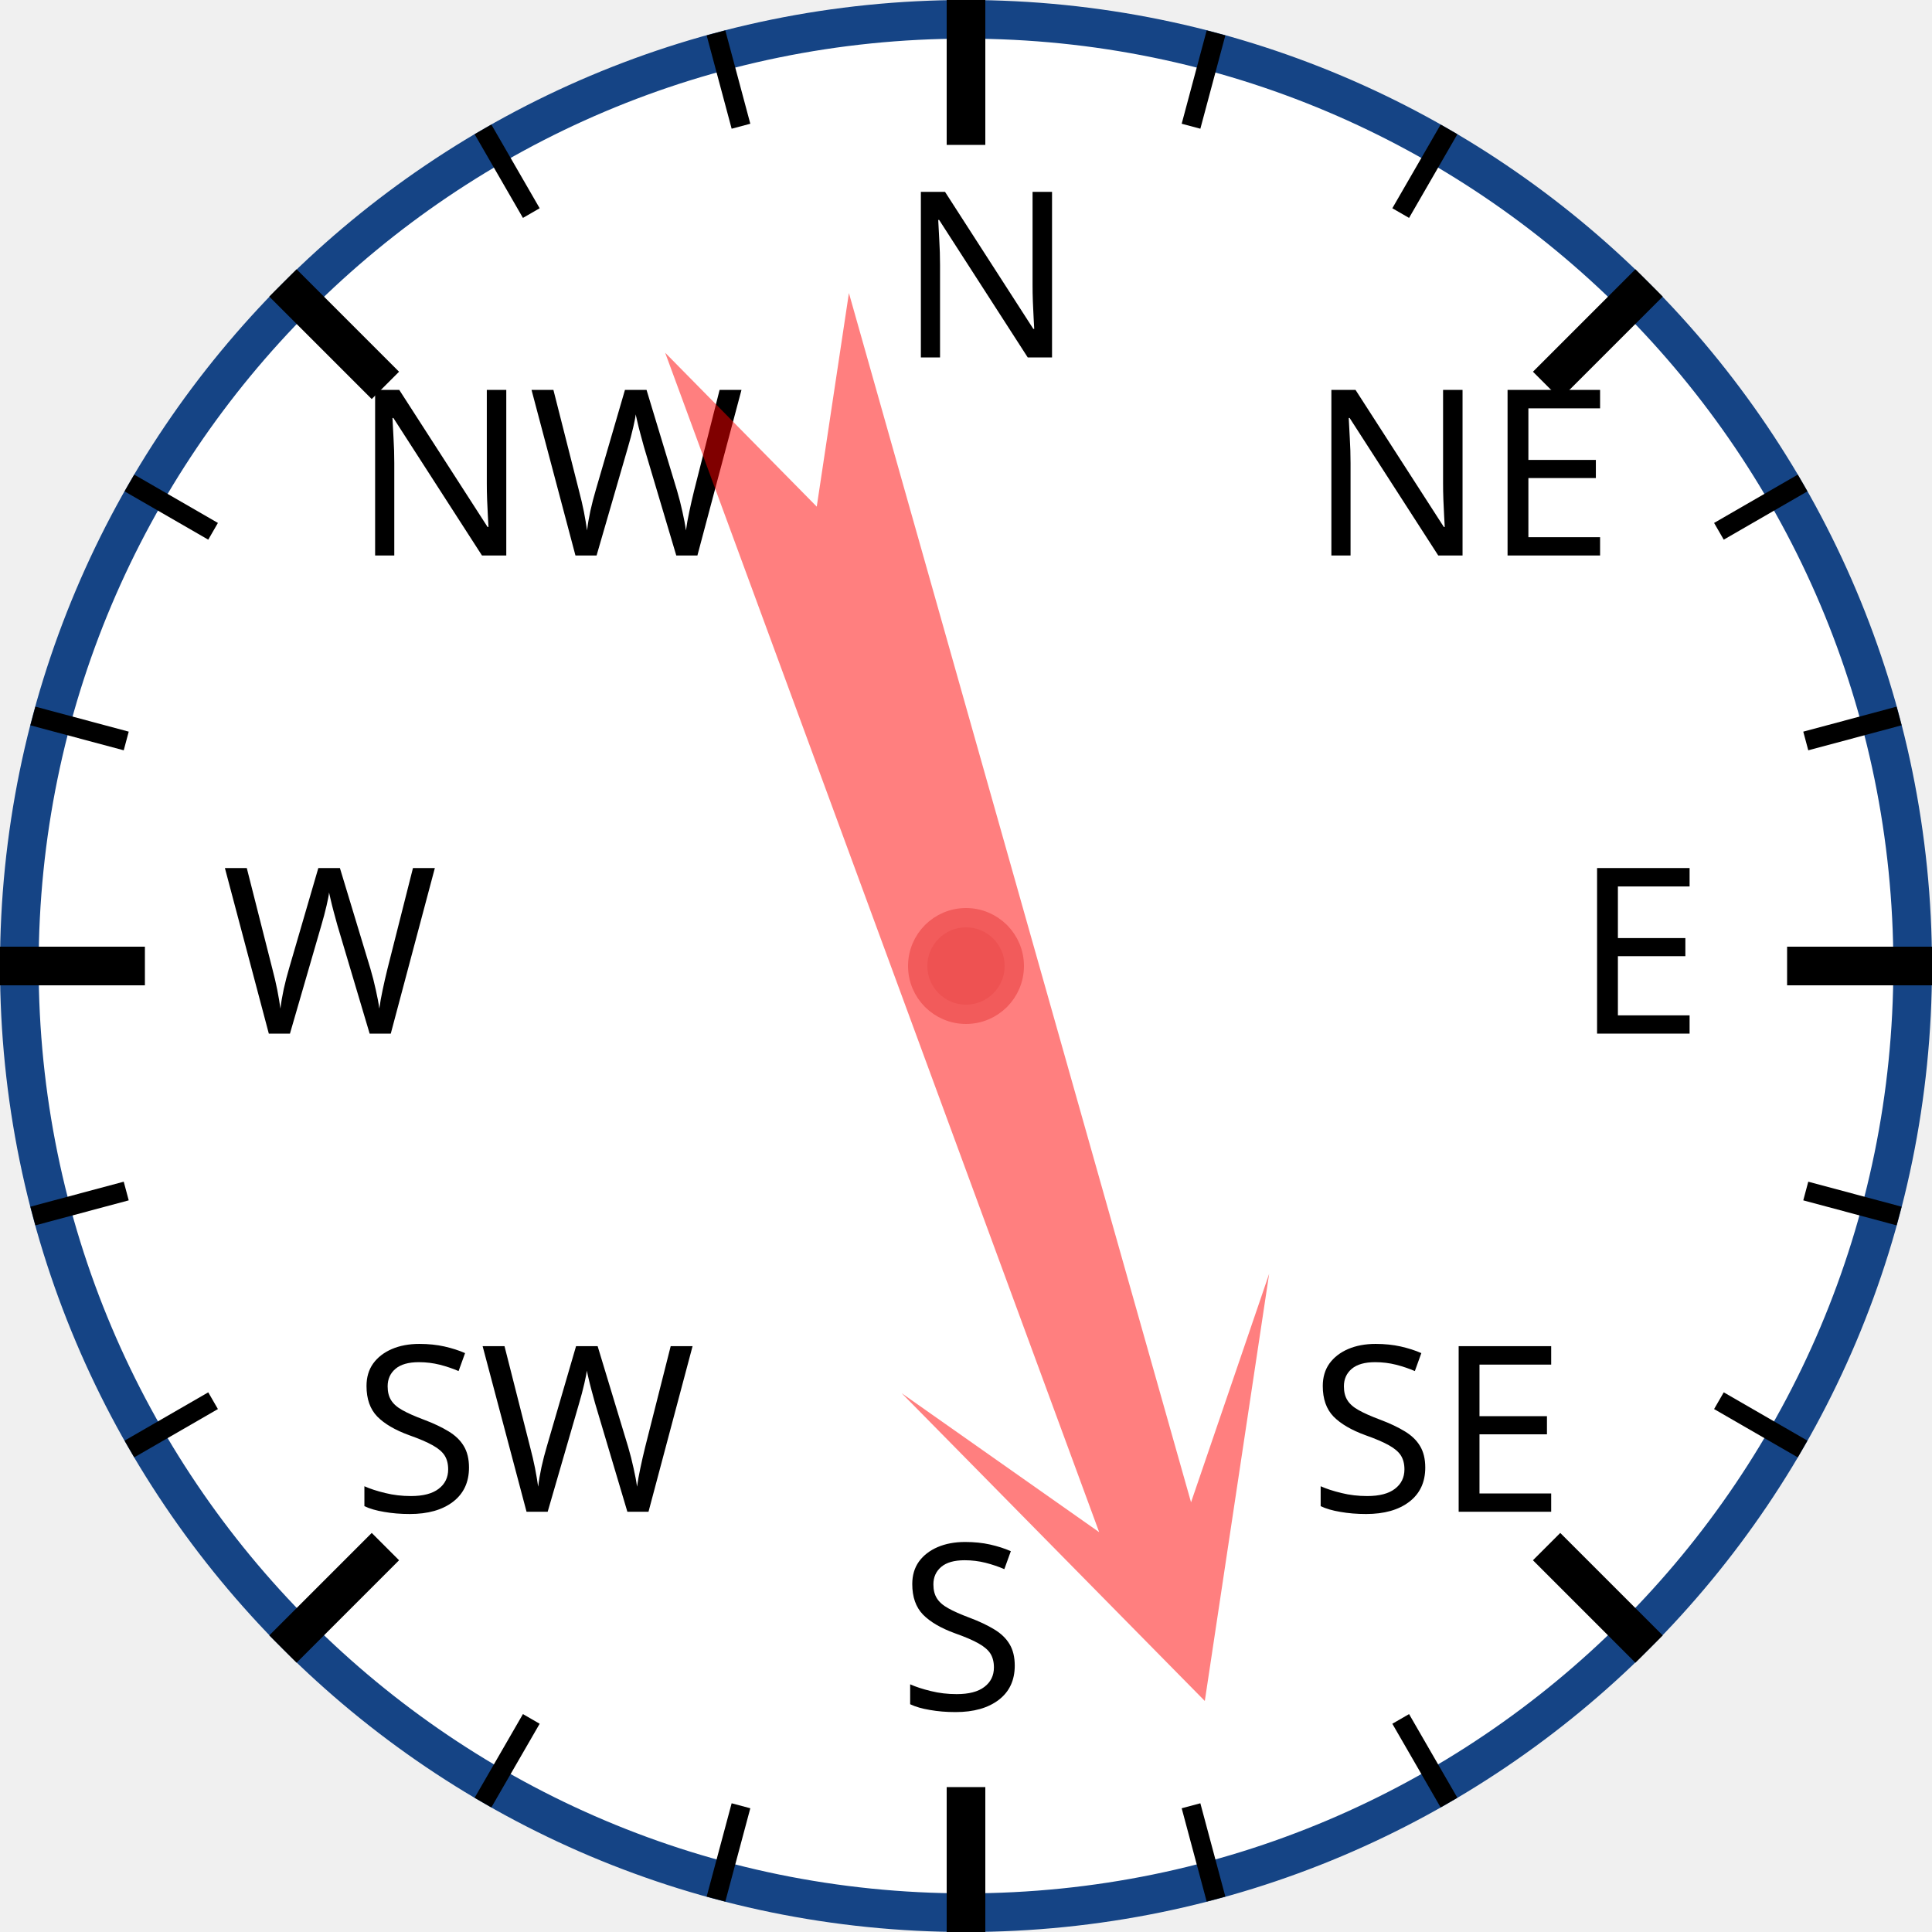
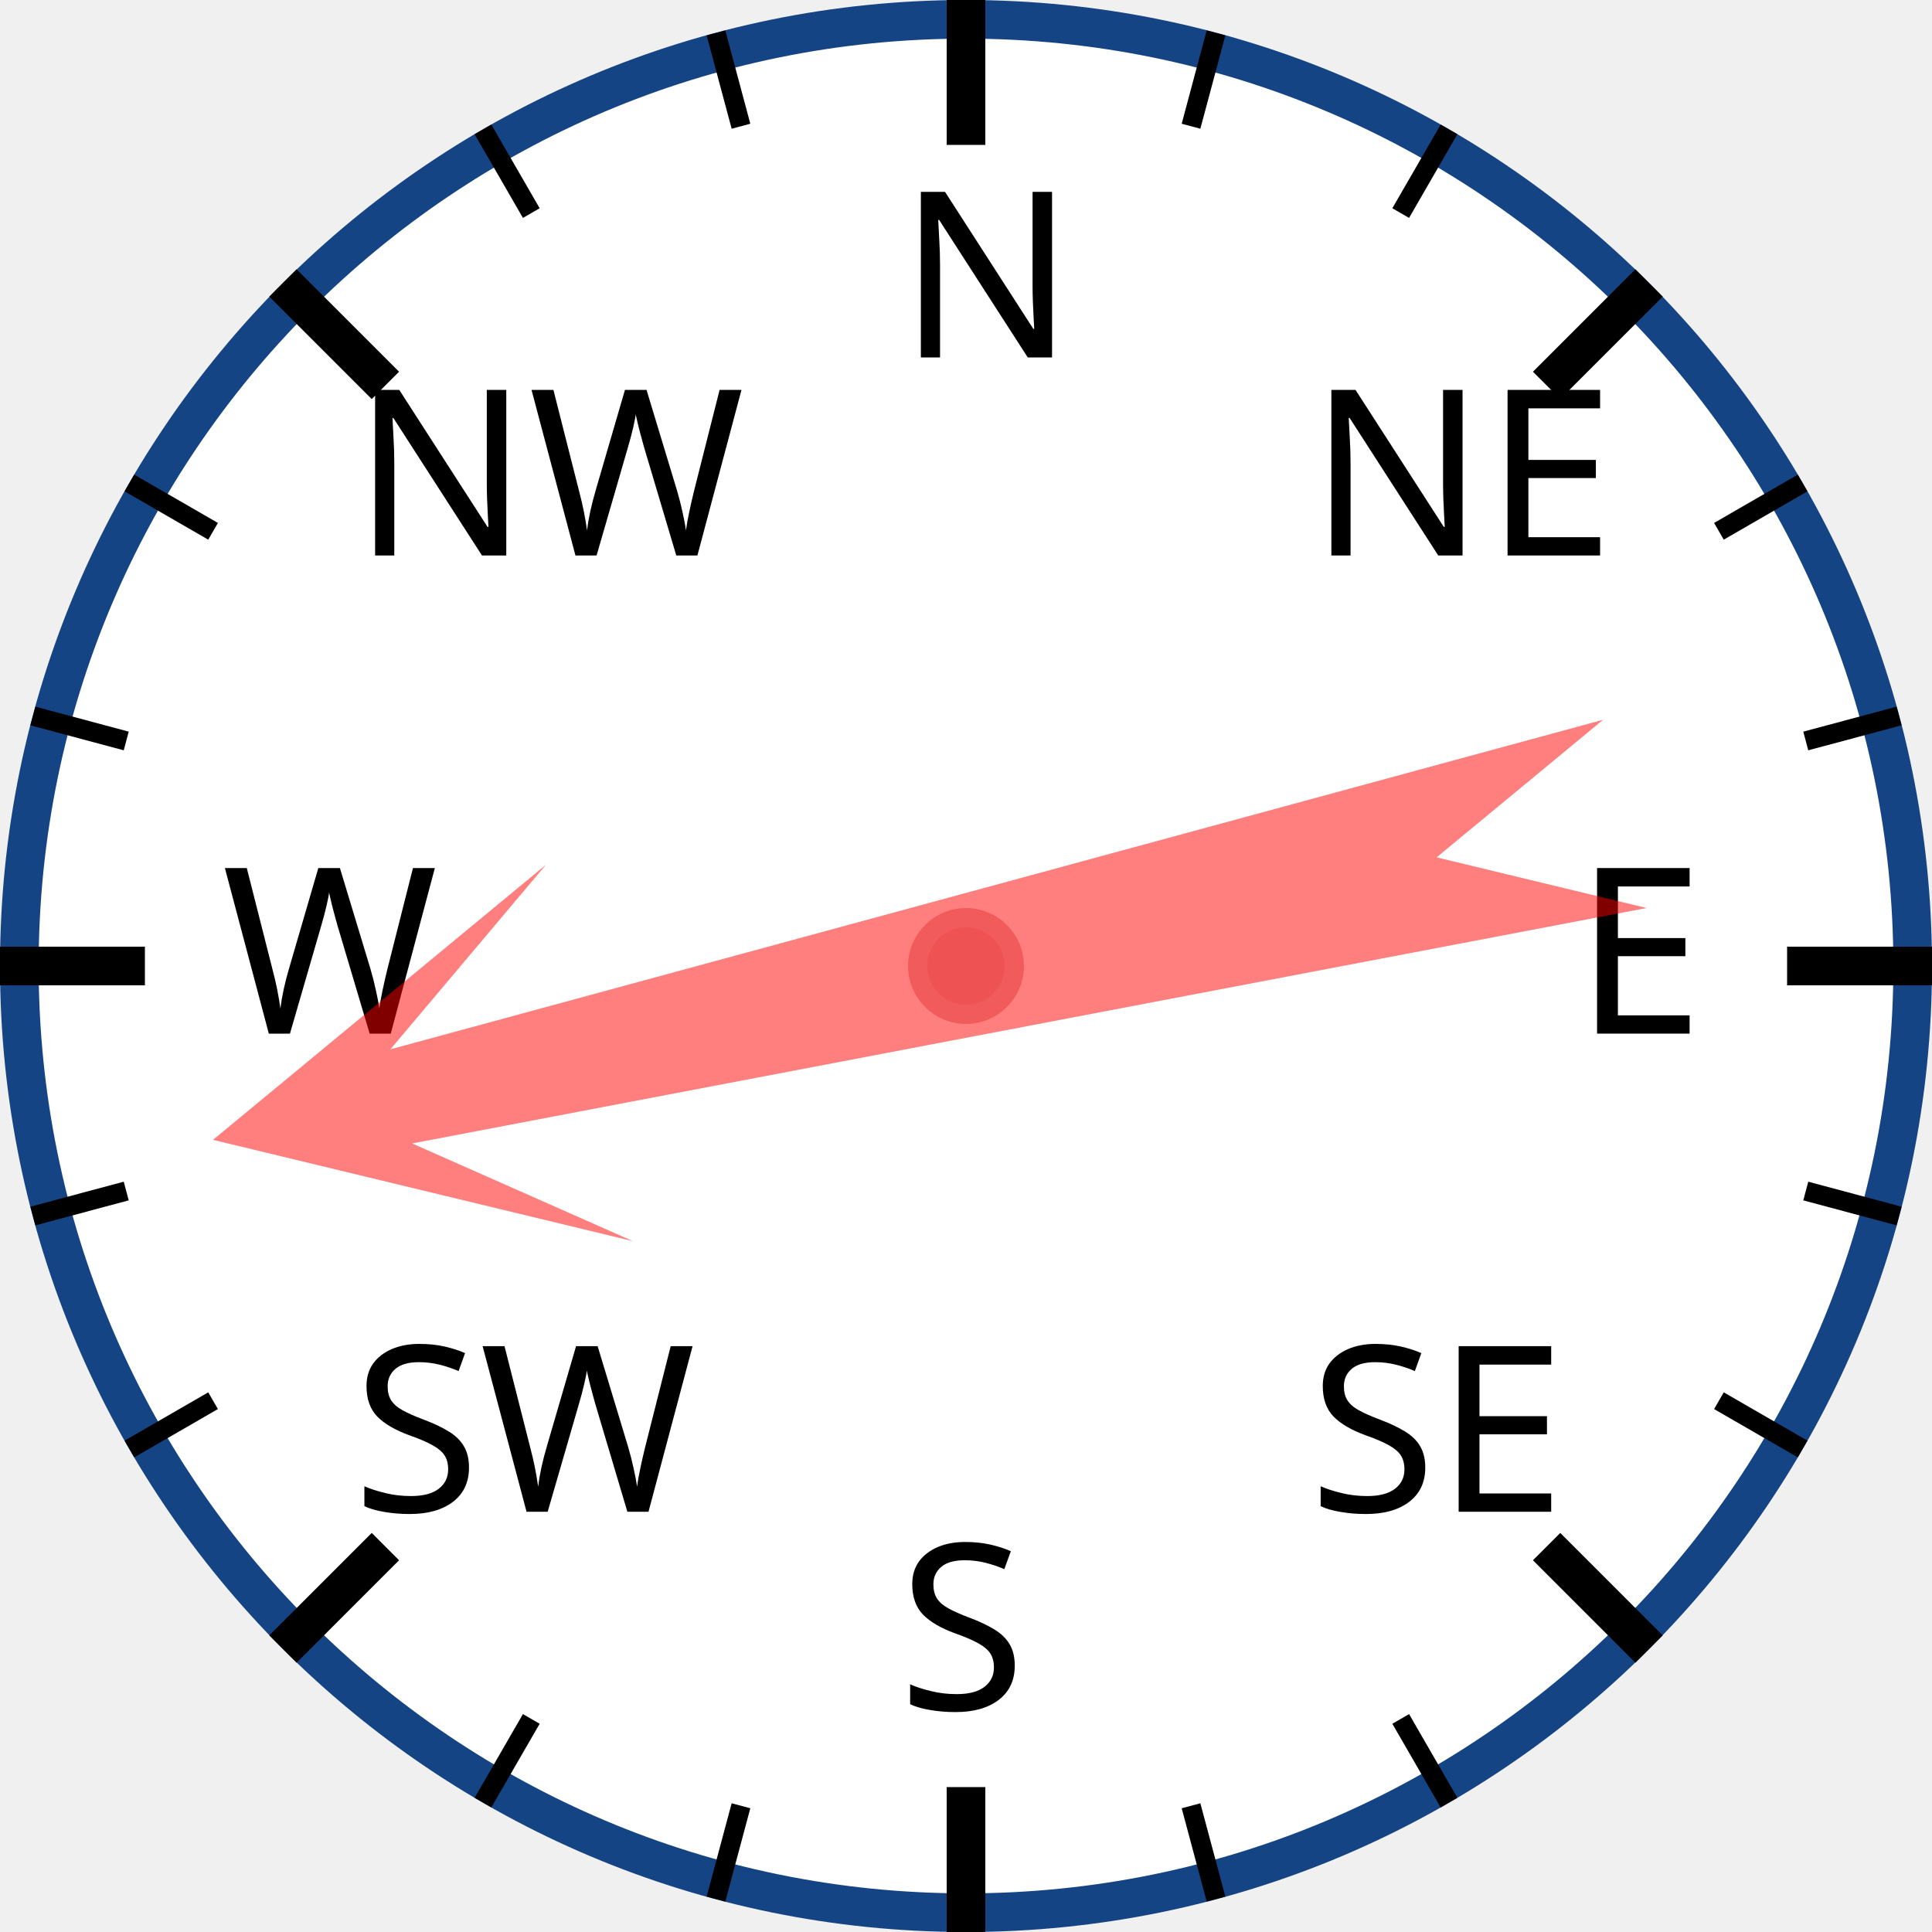
<svg xmlns="http://www.w3.org/2000/svg" width="120px" height="120px" viewBox="0 0 200 200">
  <circle cx="100" cy="100" r="98" style="fill: white; stroke: #154485; stroke-width: 4;" />
  <text x="93.0" y="37.0" style="font-family: sans-serif; font-size: 18pt;">N</text>
  <line x1="100.0" y1="0.0" x2="100.0" y2="15.0" style="stroke: black; stroke-width: 4;" />
  <line x1="74.118" y1="3.407" x2="76.706" y2="13.067" style="stroke: black; stroke-width: 2;" />
  <line x1="50" y1="13.397" x2="55" y2="22.058" style="stroke: black; stroke-width: 2;" />
  <text x="36.503" y="57.503" style="font-family: sans-serif; font-size: 18pt;">NW</text>
  <line x1="29.289" y1="29.289" x2="39.896" y2="39.896" style="stroke: black; stroke-width: 4;" />
  <line x1="13.397" y1="50" x2="22.058" y2="55" style="stroke: black; stroke-width: 2;" />
  <line x1="3.407" y1="74.118" x2="13.067" y2="76.706" style="stroke: black; stroke-width: 2;" />
  <text x="23.0" y="107.0" style="font-family: sans-serif; font-size: 18pt;">W</text>
  <line x1="0.0" y1="100.0" x2="15.0" y2="100.0" style="stroke: black; stroke-width: 4;" />
  <line x1="3.407" y1="125.882" x2="13.067" y2="123.294" style="stroke: black; stroke-width: 2;" />
  <line x1="13.397" y1="150" x2="22.058" y2="145" style="stroke: black; stroke-width: 2;" />
  <text x="36.503" y="156.497" style="font-family: sans-serif; font-size: 18pt;">SW</text>
  <line x1="29.289" y1="170.711" x2="39.896" y2="160.104" style="stroke: black; stroke-width: 4;" />
  <line x1="50" y1="186.603" x2="55" y2="177.942" style="stroke: black; stroke-width: 2;" />
  <line x1="74.118" y1="196.593" x2="76.706" y2="186.933" style="stroke: black; stroke-width: 2;" />
  <text x="93" y="177.0" style="font-family: sans-serif; font-size: 18pt;">S</text>
  <line x1="100" y1="200.0" x2="100" y2="185.0" style="stroke: black; stroke-width: 4;" />
  <line x1="125.882" y1="196.593" x2="123.294" y2="186.933" style="stroke: black; stroke-width: 2;" />
  <line x1="150.0" y1="186.603" x2="145.0" y2="177.942" style="stroke: black; stroke-width: 2;" />
  <text x="135.497" y="156.497" style="font-family: sans-serif; font-size: 18pt;">SE</text>
  <line x1="170.711" y1="170.711" x2="160.104" y2="160.104" style="stroke: black; stroke-width: 4;" />
  <line x1="186.603" y1="150" x2="177.942" y2="145" style="stroke: black; stroke-width: 2;" />
  <line x1="196.593" y1="125.882" x2="186.933" y2="123.294" style="stroke: black; stroke-width: 2;" />
  <text x="163.0" y="107" style="font-family: sans-serif; font-size: 18pt;">E</text>
  <line x1="200.0" y1="100" x2="185.0" y2="100" style="stroke: black; stroke-width: 4;" />
  <line x1="196.593" y1="74.118" x2="186.933" y2="76.706" style="stroke: black; stroke-width: 2;" />
  <line x1="186.603" y1="50" x2="177.942" y2="55" style="stroke: black; stroke-width: 2;" />
  <text x="135.497" y="57.503" style="font-family: sans-serif; font-size: 18pt;">NE</text>
  <line x1="170.711" y1="29.289" x2="160.104" y2="39.896" style="stroke: black; stroke-width: 4;" />
  <line x1="150" y1="13.397" x2="145" y2="22.058" style="stroke: black; stroke-width: 2;" />
  <line x1="125.882" y1="3.407" x2="123.294" y2="13.067" style="stroke: black; stroke-width: 2;" />
-   <polygon points="100 20 120 60 105 40 110 170 100 150 90 170 95 40 80 60" style="fill: red; fill-opacity: 0.5;" transform="rotate(162,100,100)" />
+   <polygon points="100 20 120 60 105 40 110 170 100 150 90 170 95 40 80 60" style="fill: red; fill-opacity: 0.5;" transform="rotate(257,100,100)" />
  <circle cx="100" cy="100" r="5" style="fill: #EE5252; stroke: #F25B5B; stroke-width: 2;" />
</svg>
